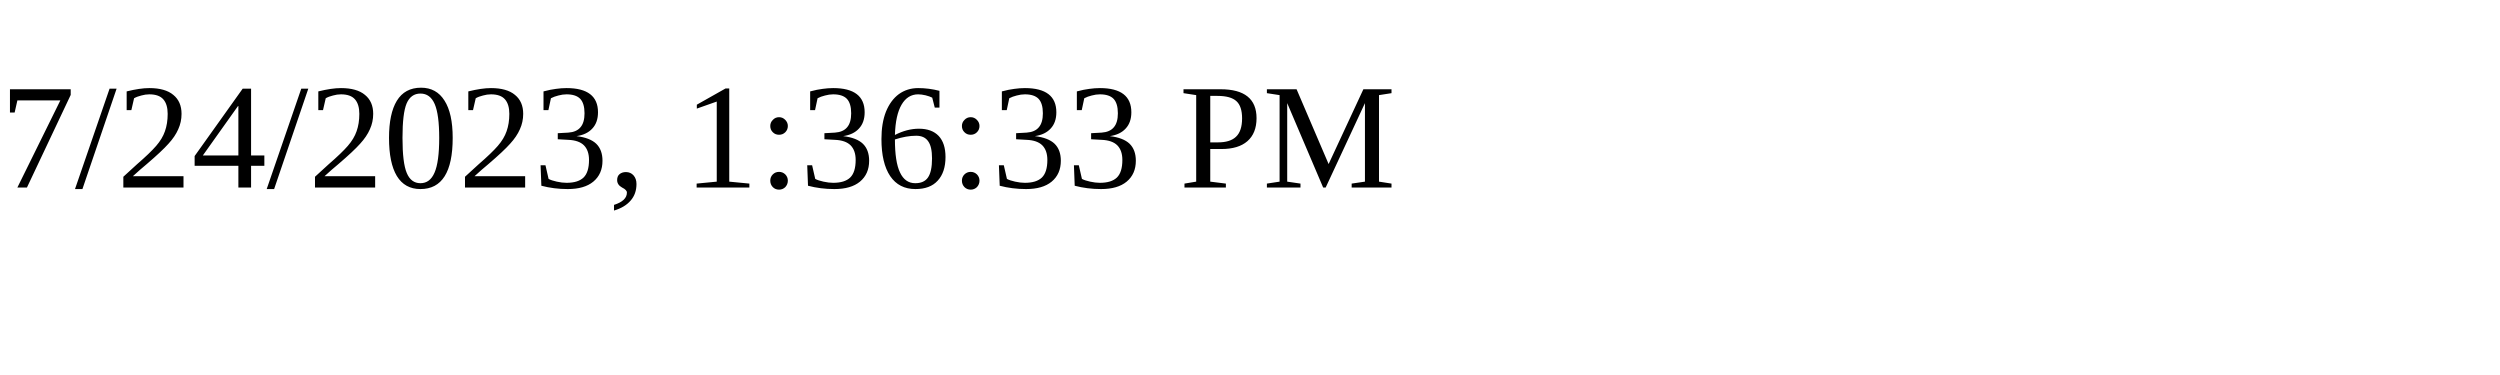
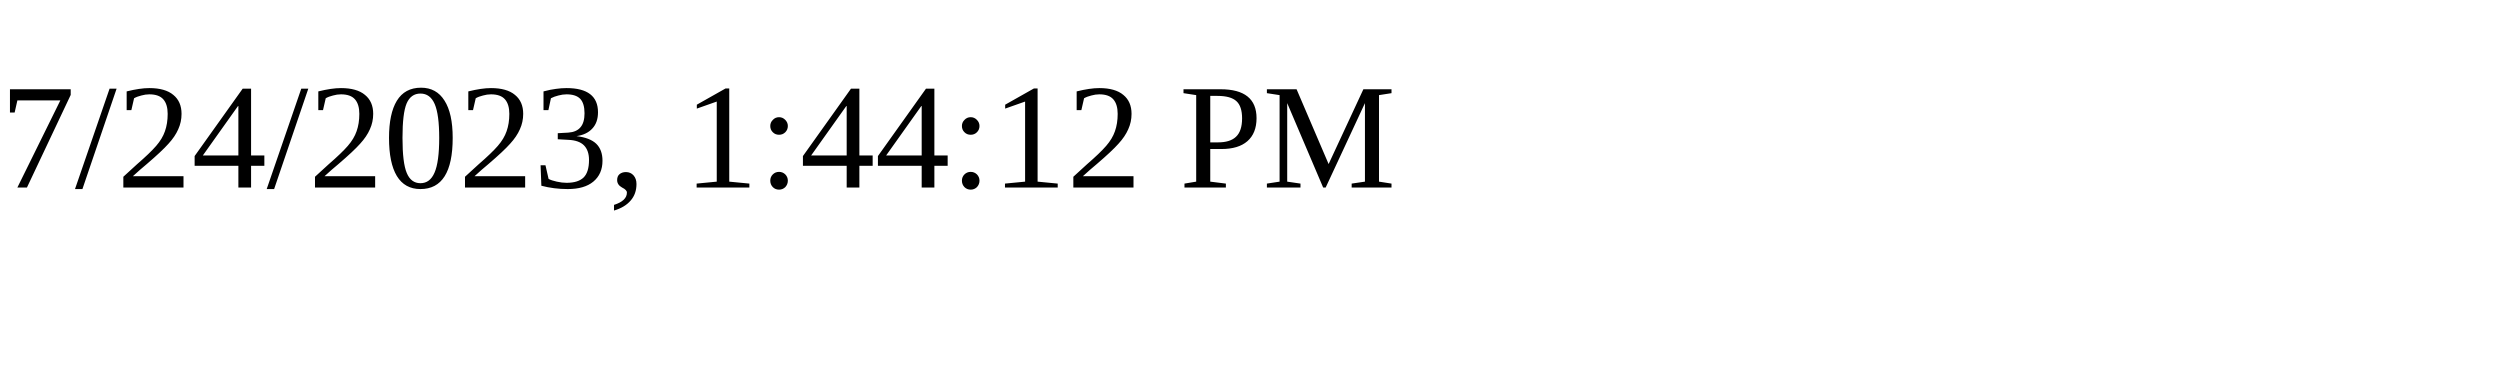
<svg xmlns="http://www.w3.org/2000/svg" height="30" width="200">
-   <text x="0" y="15">7/24/2023, 1:36:33 PM</text>
+   <text x="0" y="15">7/24/2023, 1:44:12 PM</text>
</svg>
